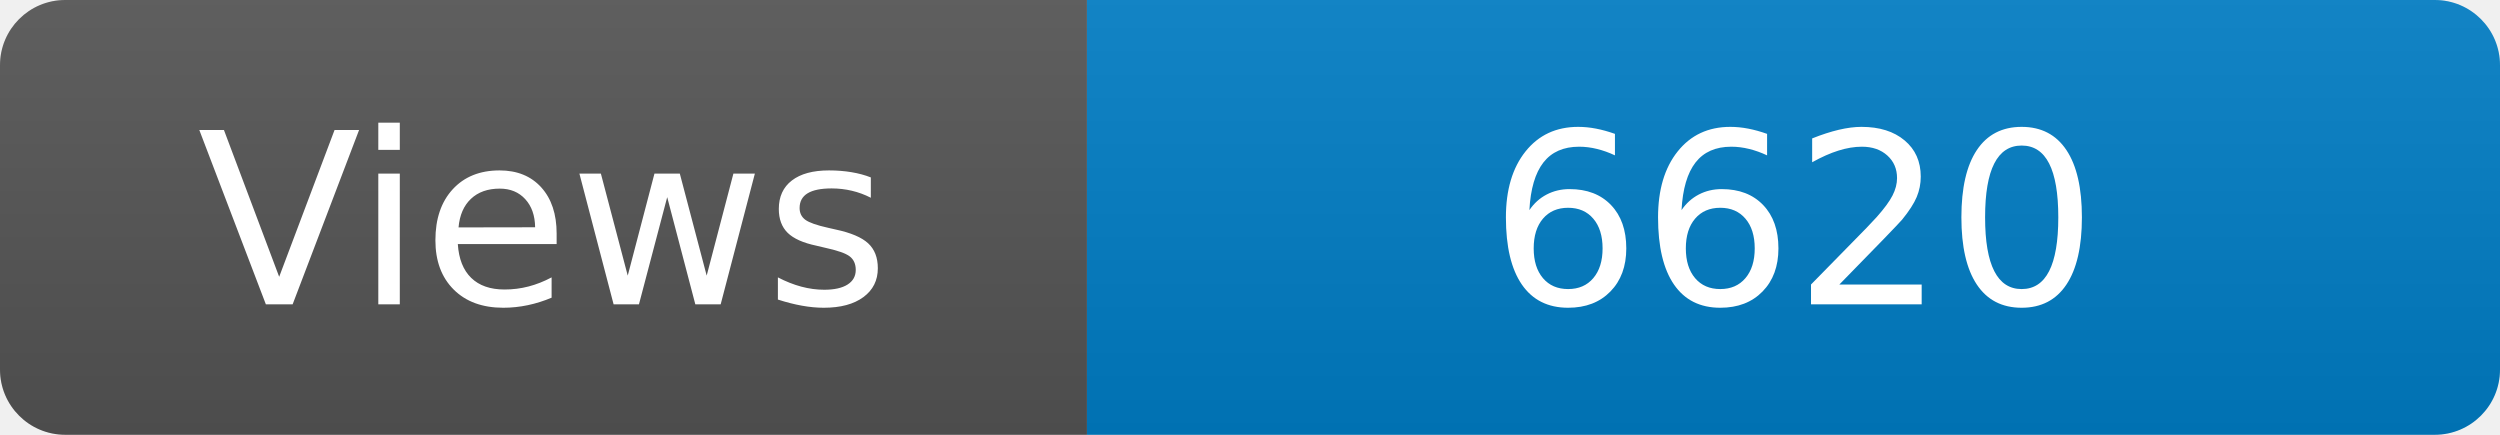
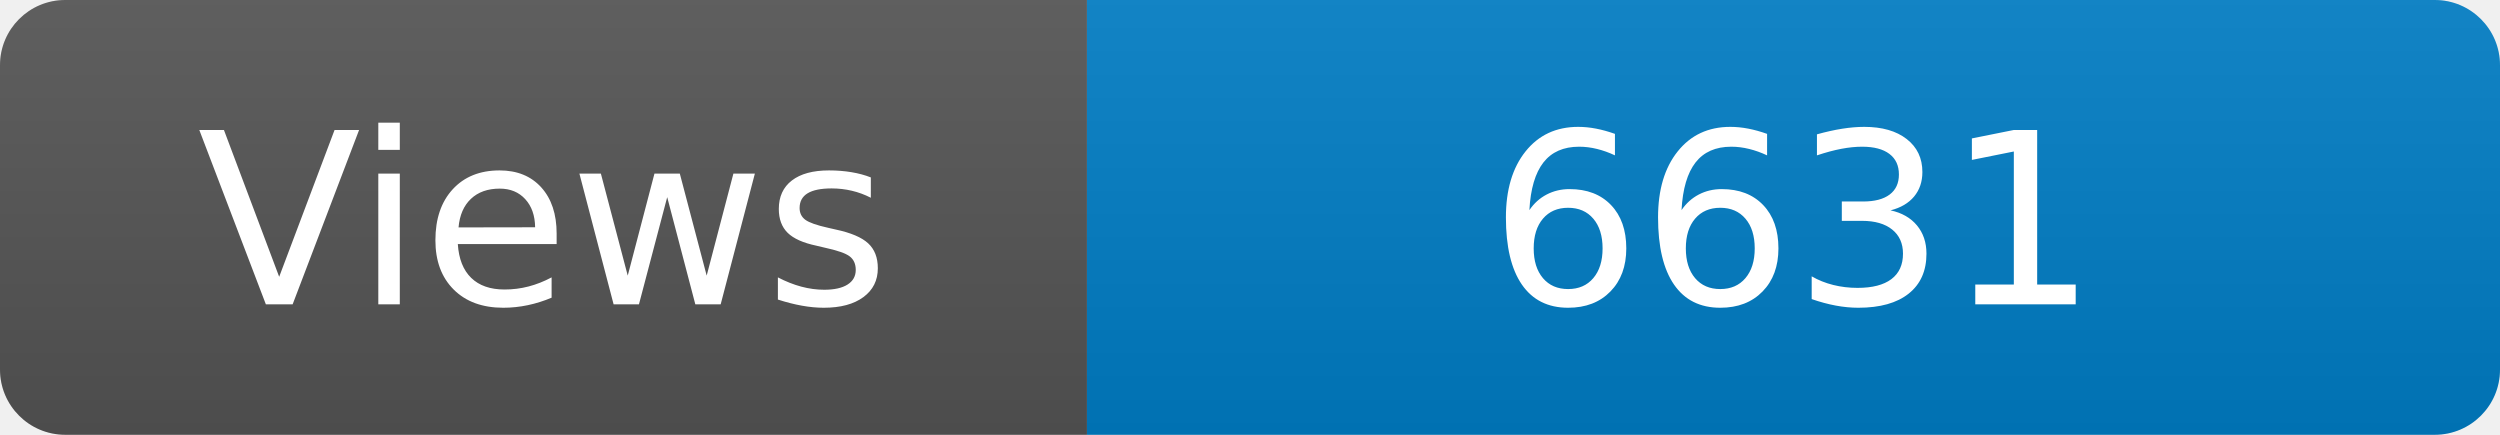
<svg xmlns="http://www.w3.org/2000/svg" width="115" height="20" role="img" aria-label="Maintained?: yes">
  <linearGradient id="s" x2="0" y2="100%">
    <stop offset="0" stop-color="#bbb" stop-opacity=".1" />
    <stop offset="1" stop-opacity=".1" />
  </linearGradient>
  <clipPath id="r">
    <rect width="115" height="20" rx="3" fill="#fff" />
  </clipPath>
  <g clip-path="url(#r)">
    <rect width="50" height="20" fill="#555" />
    <rect x="50" width="160" height="20" fill="#007ec6" />
    <rect width="115" height="20" fill="url(#s)" />
  </g>
  <g fill="#fff" text-anchor="middle" font-family="Verdana,Geneva,DejaVu Sans,sans-serif" font-size="110">
    <text x="250" y="140" transform="scale(.1)" fill="#fff">Views</text>
-     <text x="825" y="140" transform="scale(.1)" fill="#fff">6620</text>
+     <text x="825" y="140" transform="scale(.1)" fill="#fff">6631</text>
  </g>
</svg>
